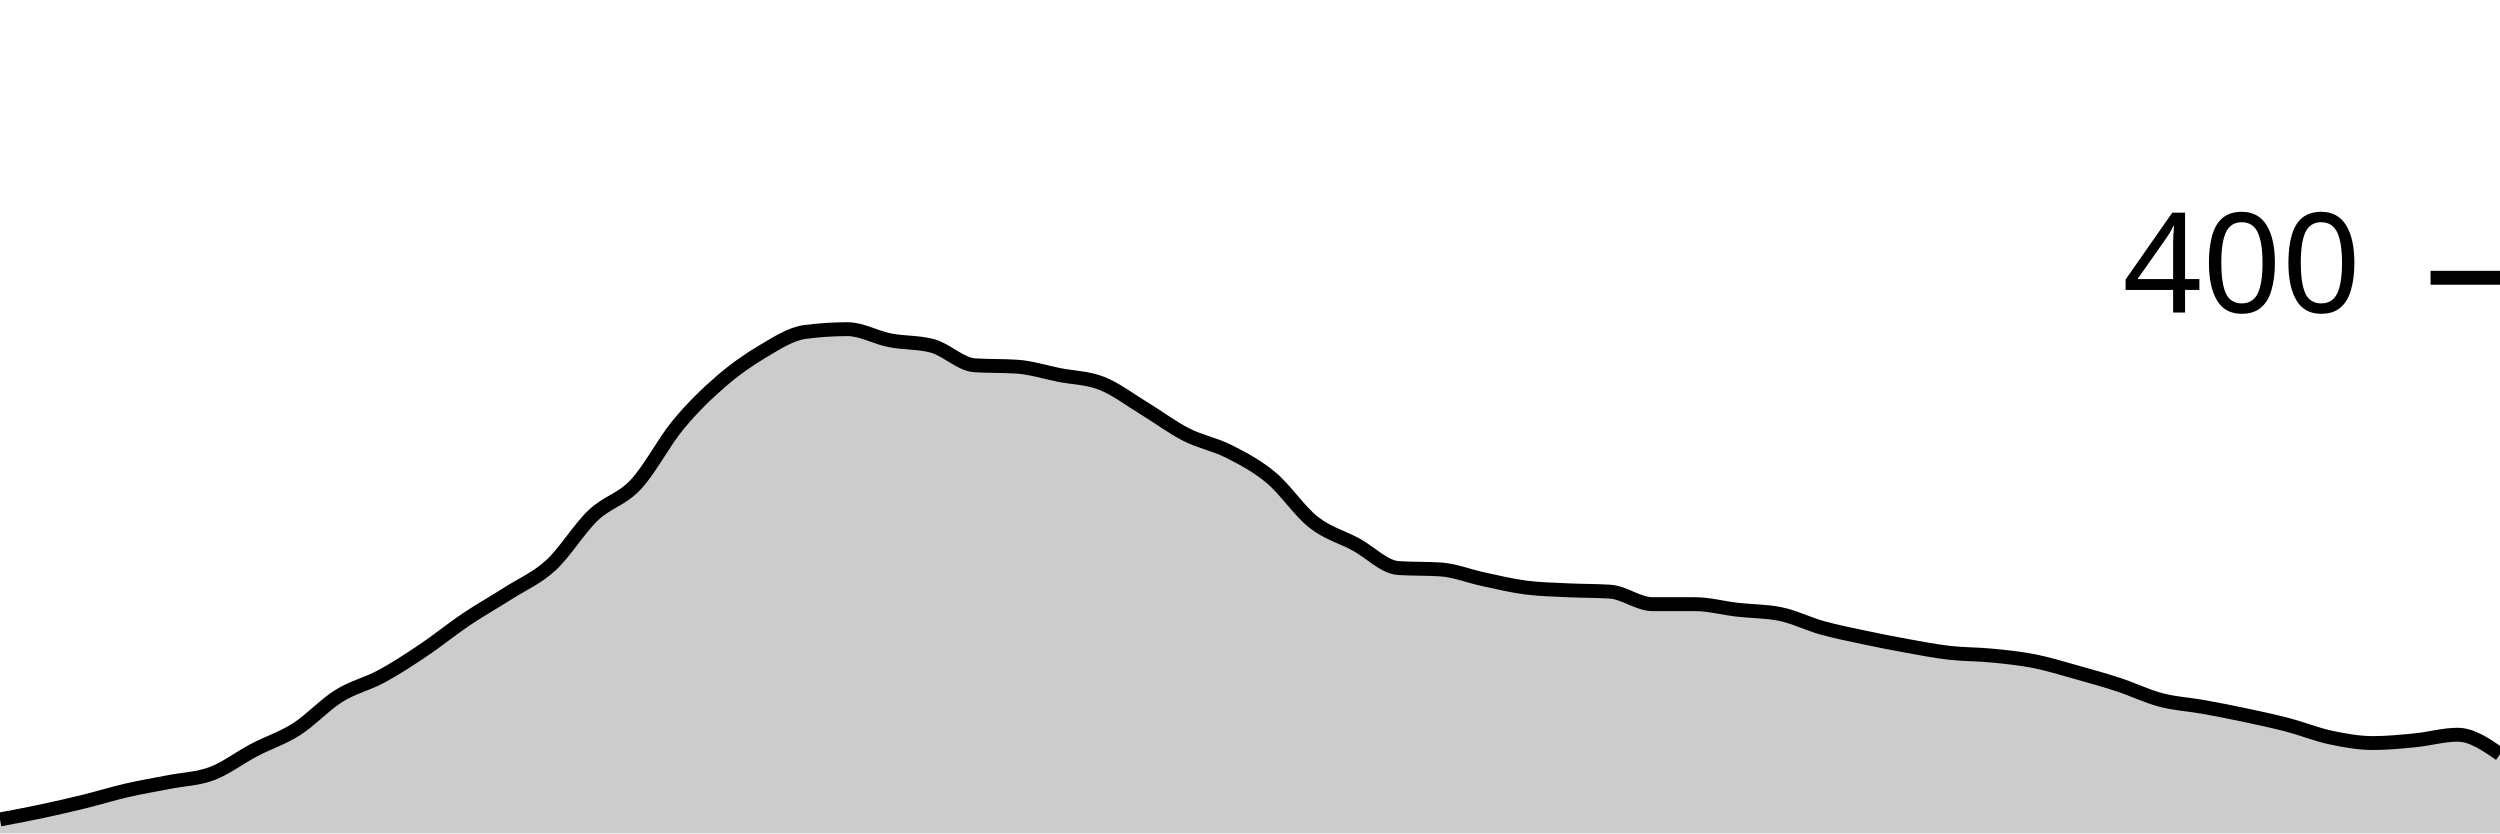
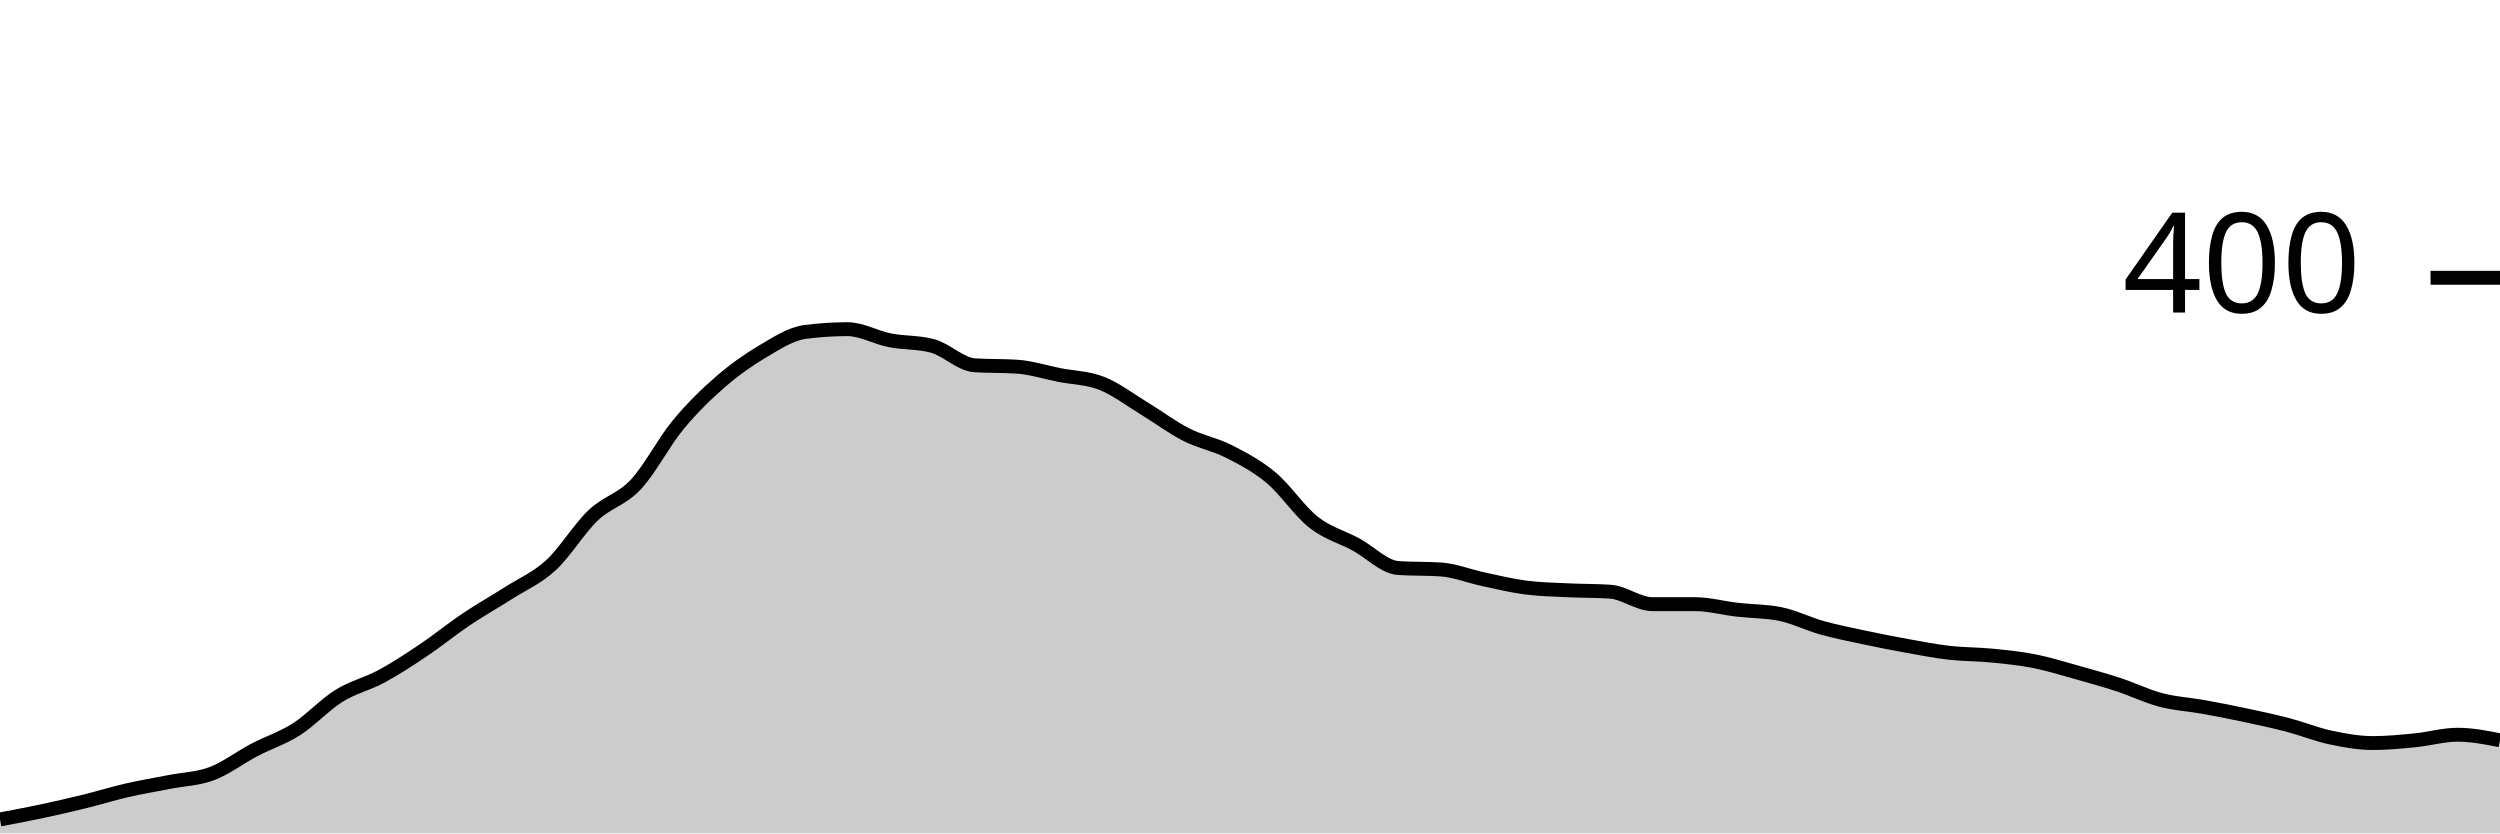
<svg xmlns="http://www.w3.org/2000/svg" viewBox="0 0 180 60">
  <g transform="translate(0,20)">
-     <path class="area" fill="rgba(0, 0, 0, 0.2)" d="M0,39C1.017,38.808,2.034,38.617,3.051,38.4C4.068,38.183,5.085,37.95,6.102,37.7C7.119,37.45,8.136,37.133,9.153,36.9C10.169,36.667,11.186,36.5,12.203,36.3C13.22,36.1,14.237,36.083,15.254,35.7C16.271,35.317,17.288,34.533,18.305,34C19.322,33.467,20.339,33.15,21.356,32.5C22.373,31.85,23.39,30.733,24.407,30.1C25.424,29.467,26.441,29.25,27.458,28.7C28.475,28.15,29.492,27.483,30.508,26.8C31.525,26.117,32.542,25.283,33.559,24.6C34.576,23.917,35.593,23.35,36.61,22.7C37.627,22.05,38.644,21.633,39.661,20.7C40.678,19.767,41.695,18.067,42.712,17.1C43.729,16.133,44.746,15.983,45.763,14.9C46.78,13.817,47.797,11.833,48.814,10.6C49.831,9.367,50.847,8.383,51.864,7.5C52.881,6.617,53.898,5.9,54.915,5.3C55.932,4.7,56.949,4.033,57.966,3.9C58.983,3.767,60,3.7,61.017,3.7C62.034,3.7,63.051,4.3,64.068,4.5C65.085,4.7,66.102,4.633,67.119,4.9C68.136,5.167,69.153,6.233,70.169,6.3C71.186,6.367,72.203,6.333,73.22,6.4C74.237,6.467,75.254,6.8,76.271,7C77.288,7.2,78.305,7.2,79.322,7.6C80.339,8,81.356,8.783,82.373,9.4C83.39,10.017,84.407,10.783,85.424,11.3C86.441,11.817,87.458,11.983,88.475,12.5C89.492,13.017,90.508,13.55,91.525,14.4C92.542,15.25,93.559,16.8,94.576,17.6C95.593,18.4,96.61,18.65,97.627,19.2C98.644,19.75,99.661,20.833,100.678,20.9C101.695,20.967,102.712,20.933,103.729,21C104.746,21.067,105.763,21.483,106.78,21.7C107.797,21.917,108.814,22.167,109.831,22.3C110.847,22.433,111.864,22.45,112.881,22.5C113.898,22.55,114.915,22.533,115.932,22.6C116.949,22.667,117.966,23.5,118.983,23.5C120,23.5,121.017,23.5,122.034,23.5C123.051,23.5,124.068,23.783,125.085,23.9C126.102,24.017,127.119,24,128.136,24.2C129.153,24.4,130.169,24.917,131.186,25.2C132.203,25.483,133.22,25.683,134.237,25.9C135.254,26.117,136.271,26.317,137.288,26.5C138.305,26.683,139.322,26.883,140.339,27C141.356,27.117,142.373,27.1,143.39,27.2C144.407,27.3,145.424,27.4,146.441,27.6C147.458,27.8,148.475,28.117,149.492,28.4C150.508,28.683,151.525,28.967,152.542,29.3C153.559,29.633,154.576,30.133,155.593,30.4C156.61,30.667,157.627,30.717,158.644,30.9C159.661,31.083,160.678,31.283,161.695,31.5C162.712,31.717,163.729,31.933,164.746,32.2C165.763,32.467,166.78,32.883,167.797,33.1C168.814,33.317,169.831,33.5,170.847,33.5C171.864,33.5,172.881,33.4,173.898,33.3C174.915,33.2,175.932,32.9,176.949,32.9C177.966,32.9,178.983,33.6,180,34.3L180,40C178.983,40,177.966,40,176.949,40C175.932,40,174.915,40,173.898,40C172.881,40,171.864,40,170.847,40C169.831,40,168.814,40,167.797,40C166.78,40,165.763,40,164.746,40C163.729,40,162.712,40,161.695,40C160.678,40,159.661,40,158.644,40C157.627,40,156.61,40,155.593,40C154.576,40,153.559,40,152.542,40C151.525,40,150.508,40,149.492,40C148.475,40,147.458,40,146.441,40C145.424,40,144.407,40,143.39,40C142.373,40,141.356,40,140.339,40C139.322,40,138.305,40,137.288,40C136.271,40,135.254,40,134.237,40C133.22,40,132.203,40,131.186,40C130.169,40,129.153,40,128.136,40C127.119,40,126.102,40,125.085,40C124.068,40,123.051,40,122.034,40C121.017,40,120,40,118.983,40C117.966,40,116.949,40,115.932,40C114.915,40,113.898,40,112.881,40C111.864,40,110.847,40,109.831,40C108.814,40,107.797,40,106.78,40C105.763,40,104.746,40,103.729,40C102.712,40,101.695,40,100.678,40C99.661,40,98.644,40,97.627,40C96.61,40,95.593,40,94.576,40C93.559,40,92.542,40,91.525,40C90.508,40,89.492,40,88.475,40C87.458,40,86.441,40,85.424,40C84.407,40,83.39,40,82.373,40C81.356,40,80.339,40,79.322,40C78.305,40,77.288,40,76.271,40C75.254,40,74.237,40,73.22,40C72.203,40,71.186,40,70.169,40C69.153,40,68.136,40,67.119,40C66.102,40,65.085,40,64.068,40C63.051,40,62.034,40,61.017,40C60,40,58.983,40,57.966,40C56.949,40,55.932,40,54.915,40C53.898,40,52.881,40,51.864,40C50.847,40,49.831,40,48.814,40C47.797,40,46.78,40,45.763,40C44.746,40,43.729,40,42.712,40C41.695,40,40.678,40,39.661,40C38.644,40,37.627,40,36.61,40C35.593,40,34.576,40,33.559,40C32.542,40,31.525,40,30.508,40C29.492,40,28.475,40,27.458,40C26.441,40,25.424,40,24.407,40C23.39,40,22.373,40,21.356,40C20.339,40,19.322,40,18.305,40C17.288,40,16.271,40,15.254,40C14.237,40,13.22,40,12.203,40C11.186,40,10.169,40,9.153,40C8.136,40,7.119,40,6.102,40C5.085,40,4.068,40,3.051,40C2.034,40,1.017,40,0,40Z" />
-     <path class="line" stroke="black" fill="none" d="M0,39C1.017,38.808,2.034,38.617,3.051,38.4C4.068,38.183,5.085,37.95,6.102,37.7C7.119,37.45,8.136,37.133,9.153,36.9C10.169,36.667,11.186,36.5,12.203,36.3C13.22,36.1,14.237,36.083,15.254,35.7C16.271,35.317,17.288,34.533,18.305,34C19.322,33.467,20.339,33.15,21.356,32.5C22.373,31.85,23.39,30.733,24.407,30.1C25.424,29.467,26.441,29.25,27.458,28.7C28.475,28.15,29.492,27.483,30.508,26.8C31.525,26.117,32.542,25.283,33.559,24.6C34.576,23.917,35.593,23.35,36.61,22.7C37.627,22.05,38.644,21.633,39.661,20.7C40.678,19.767,41.695,18.067,42.712,17.1C43.729,16.133,44.746,15.983,45.763,14.9C46.78,13.817,47.797,11.833,48.814,10.6C49.831,9.367,50.847,8.383,51.864,7.5C52.881,6.617,53.898,5.9,54.915,5.3C55.932,4.7,56.949,4.033,57.966,3.9C58.983,3.767,60,3.7,61.017,3.7C62.034,3.7,63.051,4.3,64.068,4.5C65.085,4.7,66.102,4.633,67.119,4.9C68.136,5.167,69.153,6.233,70.169,6.3C71.186,6.367,72.203,6.333,73.22,6.4C74.237,6.467,75.254,6.8,76.271,7C77.288,7.2,78.305,7.2,79.322,7.6C80.339,8,81.356,8.783,82.373,9.4C83.39,10.017,84.407,10.783,85.424,11.3C86.441,11.817,87.458,11.983,88.475,12.5C89.492,13.017,90.508,13.55,91.525,14.4C92.542,15.25,93.559,16.8,94.576,17.6C95.593,18.4,96.61,18.65,97.627,19.2C98.644,19.75,99.661,20.833,100.678,20.9C101.695,20.967,102.712,20.933,103.729,21C104.746,21.067,105.763,21.483,106.78,21.7C107.797,21.917,108.814,22.167,109.831,22.3C110.847,22.433,111.864,22.45,112.881,22.5C113.898,22.55,114.915,22.533,115.932,22.6C116.949,22.667,117.966,23.5,118.983,23.5C120,23.5,121.017,23.5,122.034,23.5C123.051,23.5,124.068,23.783,125.085,23.9C126.102,24.017,127.119,24,128.136,24.2C129.153,24.4,130.169,24.917,131.186,25.2C132.203,25.483,133.22,25.683,134.237,25.9C135.254,26.117,136.271,26.317,137.288,26.5C138.305,26.683,139.322,26.883,140.339,27C141.356,27.117,142.373,27.1,143.39,27.2C144.407,27.3,145.424,27.4,146.441,27.6C147.458,27.8,148.475,28.117,149.492,28.4C150.508,28.683,151.525,28.967,152.542,29.3C153.559,29.633,154.576,30.133,155.593,30.4C156.61,30.667,157.627,30.717,158.644,30.9C159.661,31.083,160.678,31.283,161.695,31.5C162.712,31.717,163.729,31.933,164.746,32.2C165.763,32.467,166.78,32.883,167.797,33.1C168.814,33.317,169.831,33.5,170.847,33.5C171.864,33.5,172.881,33.4,173.898,33.3C174.915,33.2,175.932,32.9,176.949,32.9C177.966,32.9,178.983,33.6,180,34.3" />
+     <path class="area" fill="rgba(0, 0, 0, 0.2)" d="M0,39C1.017,38.808,2.034,38.617,3.051,38.4C4.068,38.183,5.085,37.95,6.102,37.7C7.119,37.45,8.136,37.133,9.153,36.9C10.169,36.667,11.186,36.5,12.203,36.3C13.22,36.1,14.237,36.083,15.254,35.7C16.271,35.317,17.288,34.533,18.305,34C19.322,33.467,20.339,33.15,21.356,32.5C22.373,31.85,23.39,30.733,24.407,30.1C25.424,29.467,26.441,29.25,27.458,28.7C28.475,28.15,29.492,27.483,30.508,26.8C31.525,26.117,32.542,25.283,33.559,24.6C34.576,23.917,35.593,23.35,36.61,22.7C37.627,22.05,38.644,21.633,39.661,20.7C40.678,19.767,41.695,18.067,42.712,17.1C43.729,16.133,44.746,15.983,45.763,14.9C46.78,13.817,47.797,11.833,48.814,10.6C49.831,9.367,50.847,8.383,51.864,7.5C52.881,6.617,53.898,5.9,54.915,5.3C55.932,4.7,56.949,4.033,57.966,3.9C58.983,3.767,60,3.7,61.017,3.7C62.034,3.7,63.051,4.3,64.068,4.5C65.085,4.7,66.102,4.633,67.119,4.9C68.136,5.167,69.153,6.233,70.169,6.3C71.186,6.367,72.203,6.333,73.22,6.4C74.237,6.467,75.254,6.8,76.271,7C77.288,7.2,78.305,7.2,79.322,7.6C80.339,8,81.356,8.783,82.373,9.4C83.39,10.017,84.407,10.783,85.424,11.3C86.441,11.817,87.458,11.983,88.475,12.5C89.492,13.017,90.508,13.55,91.525,14.4C92.542,15.25,93.559,16.8,94.576,17.6C95.593,18.4,96.61,18.65,97.627,19.2C98.644,19.75,99.661,20.833,100.678,20.9C101.695,20.967,102.712,20.933,103.729,21C104.746,21.067,105.763,21.483,106.78,21.7C107.797,21.917,108.814,22.167,109.831,22.3C110.847,22.433,111.864,22.45,112.881,22.5C113.898,22.55,114.915,22.533,115.932,22.6C116.949,22.667,117.966,23.5,118.983,23.5C120,23.5,121.017,23.5,122.034,23.5C123.051,23.5,124.068,23.783,125.085,23.9C126.102,24.017,127.119,24,128.136,24.2C129.153,24.4,130.169,24.917,131.186,25.2C132.203,25.483,133.22,25.683,134.237,25.9C135.254,26.117,136.271,26.317,137.288,26.5C138.305,26.683,139.322,26.883,140.339,27C141.356,27.117,142.373,27.1,143.39,27.2C144.407,27.3,145.424,27.4,146.441,27.6C147.458,27.8,148.475,28.117,149.492,28.4C150.508,28.683,151.525,28.967,152.542,29.3C153.559,29.633,154.576,30.133,155.593,30.4C156.61,30.667,157.627,30.717,158.644,30.9C159.661,31.083,160.678,31.283,161.695,31.5C162.712,31.717,163.729,31.933,164.746,32.2C165.763,32.467,166.78,32.883,167.797,33.1C168.814,33.317,169.831,33.5,170.847,33.5C171.864,33.5,172.881,33.4,173.898,33.3C174.915,33.2,175.932,32.9,176.949,32.9C177.966,32.9,178.983,33.1,180,33.3L180,40C178.983,40,177.966,40,176.949,40C175.932,40,174.915,40,173.898,40C172.881,40,171.864,40,170.847,40C169.831,40,168.814,40,167.797,40C166.78,40,165.763,40,164.746,40C163.729,40,162.712,40,161.695,40C160.678,40,159.661,40,158.644,40C157.627,40,156.61,40,155.593,40C154.576,40,153.559,40,152.542,40C151.525,40,150.508,40,149.492,40C148.475,40,147.458,40,146.441,40C145.424,40,144.407,40,143.39,40C142.373,40,141.356,40,140.339,40C139.322,40,138.305,40,137.288,40C136.271,40,135.254,40,134.237,40C133.22,40,132.203,40,131.186,40C130.169,40,129.153,40,128.136,40C127.119,40,126.102,40,125.085,40C124.068,40,123.051,40,122.034,40C121.017,40,120,40,118.983,40C117.966,40,116.949,40,115.932,40C114.915,40,113.898,40,112.881,40C111.864,40,110.847,40,109.831,40C108.814,40,107.797,40,106.78,40C105.763,40,104.746,40,103.729,40C102.712,40,101.695,40,100.678,40C99.661,40,98.644,40,97.627,40C96.61,40,95.593,40,94.576,40C93.559,40,92.542,40,91.525,40C90.508,40,89.492,40,88.475,40C87.458,40,86.441,40,85.424,40C84.407,40,83.39,40,82.373,40C81.356,40,80.339,40,79.322,40C78.305,40,77.288,40,76.271,40C75.254,40,74.237,40,73.22,40C72.203,40,71.186,40,70.169,40C69.153,40,68.136,40,67.119,40C66.102,40,65.085,40,64.068,40C63.051,40,62.034,40,61.017,40C60,40,58.983,40,57.966,40C56.949,40,55.932,40,54.915,40C53.898,40,52.881,40,51.864,40C50.847,40,49.831,40,48.814,40C47.797,40,46.78,40,45.763,40C44.746,40,43.729,40,42.712,40C41.695,40,40.678,40,39.661,40C38.644,40,37.627,40,36.61,40C35.593,40,34.576,40,33.559,40C32.542,40,31.525,40,30.508,40C29.492,40,28.475,40,27.458,40C26.441,40,25.424,40,24.407,40C23.39,40,22.373,40,21.356,40C20.339,40,19.322,40,18.305,40C17.288,40,16.271,40,15.254,40C14.237,40,13.22,40,12.203,40C11.186,40,10.169,40,9.153,40C8.136,40,7.119,40,6.102,40C5.085,40,4.068,40,3.051,40C2.034,40,1.017,40,0,40Z" />
+     <path class="line" stroke="black" fill="none" d="M0,39C1.017,38.808,2.034,38.617,3.051,38.4C4.068,38.183,5.085,37.95,6.102,37.7C7.119,37.45,8.136,37.133,9.153,36.9C10.169,36.667,11.186,36.5,12.203,36.3C13.22,36.1,14.237,36.083,15.254,35.7C16.271,35.317,17.288,34.533,18.305,34C19.322,33.467,20.339,33.15,21.356,32.5C22.373,31.85,23.39,30.733,24.407,30.1C25.424,29.467,26.441,29.25,27.458,28.7C28.475,28.15,29.492,27.483,30.508,26.8C31.525,26.117,32.542,25.283,33.559,24.6C34.576,23.917,35.593,23.35,36.61,22.7C37.627,22.05,38.644,21.633,39.661,20.7C40.678,19.767,41.695,18.067,42.712,17.1C43.729,16.133,44.746,15.983,45.763,14.9C46.78,13.817,47.797,11.833,48.814,10.6C49.831,9.367,50.847,8.383,51.864,7.5C52.881,6.617,53.898,5.9,54.915,5.3C55.932,4.7,56.949,4.033,57.966,3.9C58.983,3.767,60,3.7,61.017,3.7C62.034,3.7,63.051,4.3,64.068,4.5C65.085,4.7,66.102,4.633,67.119,4.9C68.136,5.167,69.153,6.233,70.169,6.3C71.186,6.367,72.203,6.333,73.22,6.4C74.237,6.467,75.254,6.8,76.271,7C77.288,7.2,78.305,7.2,79.322,7.6C80.339,8,81.356,8.783,82.373,9.4C83.39,10.017,84.407,10.783,85.424,11.3C86.441,11.817,87.458,11.983,88.475,12.5C89.492,13.017,90.508,13.55,91.525,14.4C92.542,15.25,93.559,16.8,94.576,17.6C95.593,18.4,96.61,18.65,97.627,19.2C98.644,19.75,99.661,20.833,100.678,20.9C101.695,20.967,102.712,20.933,103.729,21C104.746,21.067,105.763,21.483,106.78,21.7C107.797,21.917,108.814,22.167,109.831,22.3C110.847,22.433,111.864,22.45,112.881,22.5C113.898,22.55,114.915,22.533,115.932,22.6C116.949,22.667,117.966,23.5,118.983,23.5C120,23.5,121.017,23.5,122.034,23.5C123.051,23.5,124.068,23.783,125.085,23.9C126.102,24.017,127.119,24,128.136,24.2C129.153,24.4,130.169,24.917,131.186,25.2C132.203,25.483,133.22,25.683,134.237,25.9C135.254,26.117,136.271,26.317,137.288,26.5C138.305,26.683,139.322,26.883,140.339,27C141.356,27.117,142.373,27.1,143.39,27.2C144.407,27.3,145.424,27.4,146.441,27.6C147.458,27.8,148.475,28.117,149.492,28.4C150.508,28.683,151.525,28.967,152.542,29.3C153.559,29.633,154.576,30.133,155.593,30.4C156.61,30.667,157.627,30.717,158.644,30.9C159.661,31.083,160.678,31.283,161.695,31.5C162.712,31.717,163.729,31.933,164.746,32.2C165.763,32.467,166.78,32.883,167.797,33.1C168.814,33.317,169.831,33.5,170.847,33.5C171.864,33.5,172.881,33.4,173.898,33.3C174.915,33.2,175.932,32.9,176.949,32.9C177.966,32.9,178.983,33.1,180,33.3" />
    <path class="axis-ceiling" stroke-width="1" stroke="black" fill="none" d="M175,0L180,0" />
    <text class="axis-ceiling-label" font-family="sans-serif" text-anchor="end" font-size="10px" x="170" y="2.5">400</text>
  </g>
</svg>
